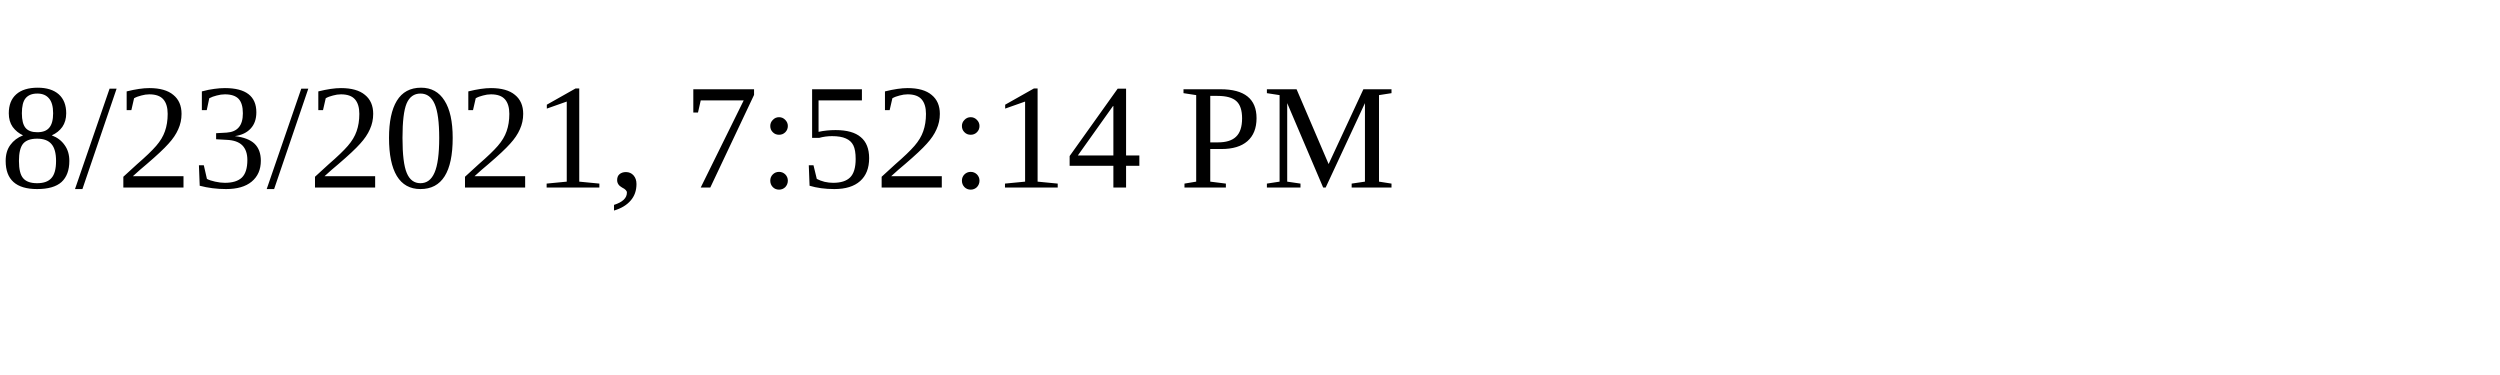
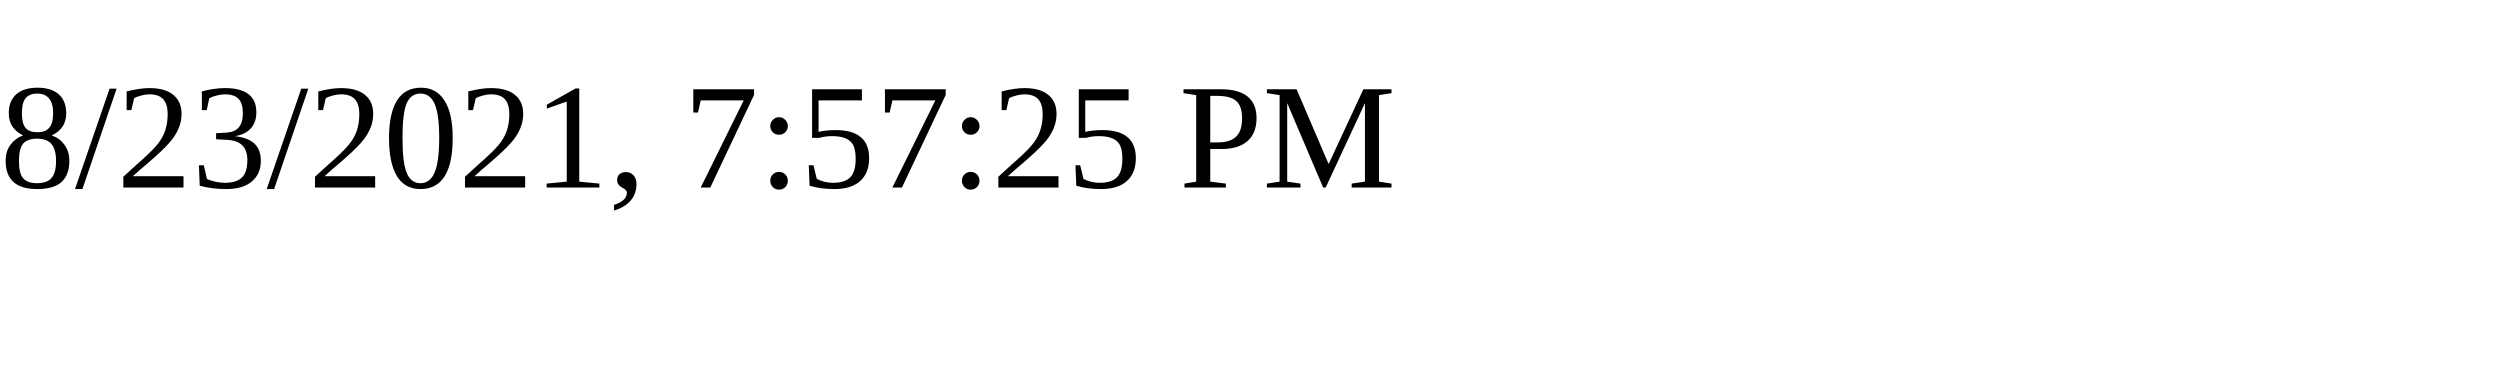
<svg xmlns="http://www.w3.org/2000/svg" height="30" width="200">
-   <text x="0" y="15">8/23/2021, 7:52:14 PM</text>
+   <text x="0" y="15">8/23/2021, 7:57:25 PM</text>
</svg>
